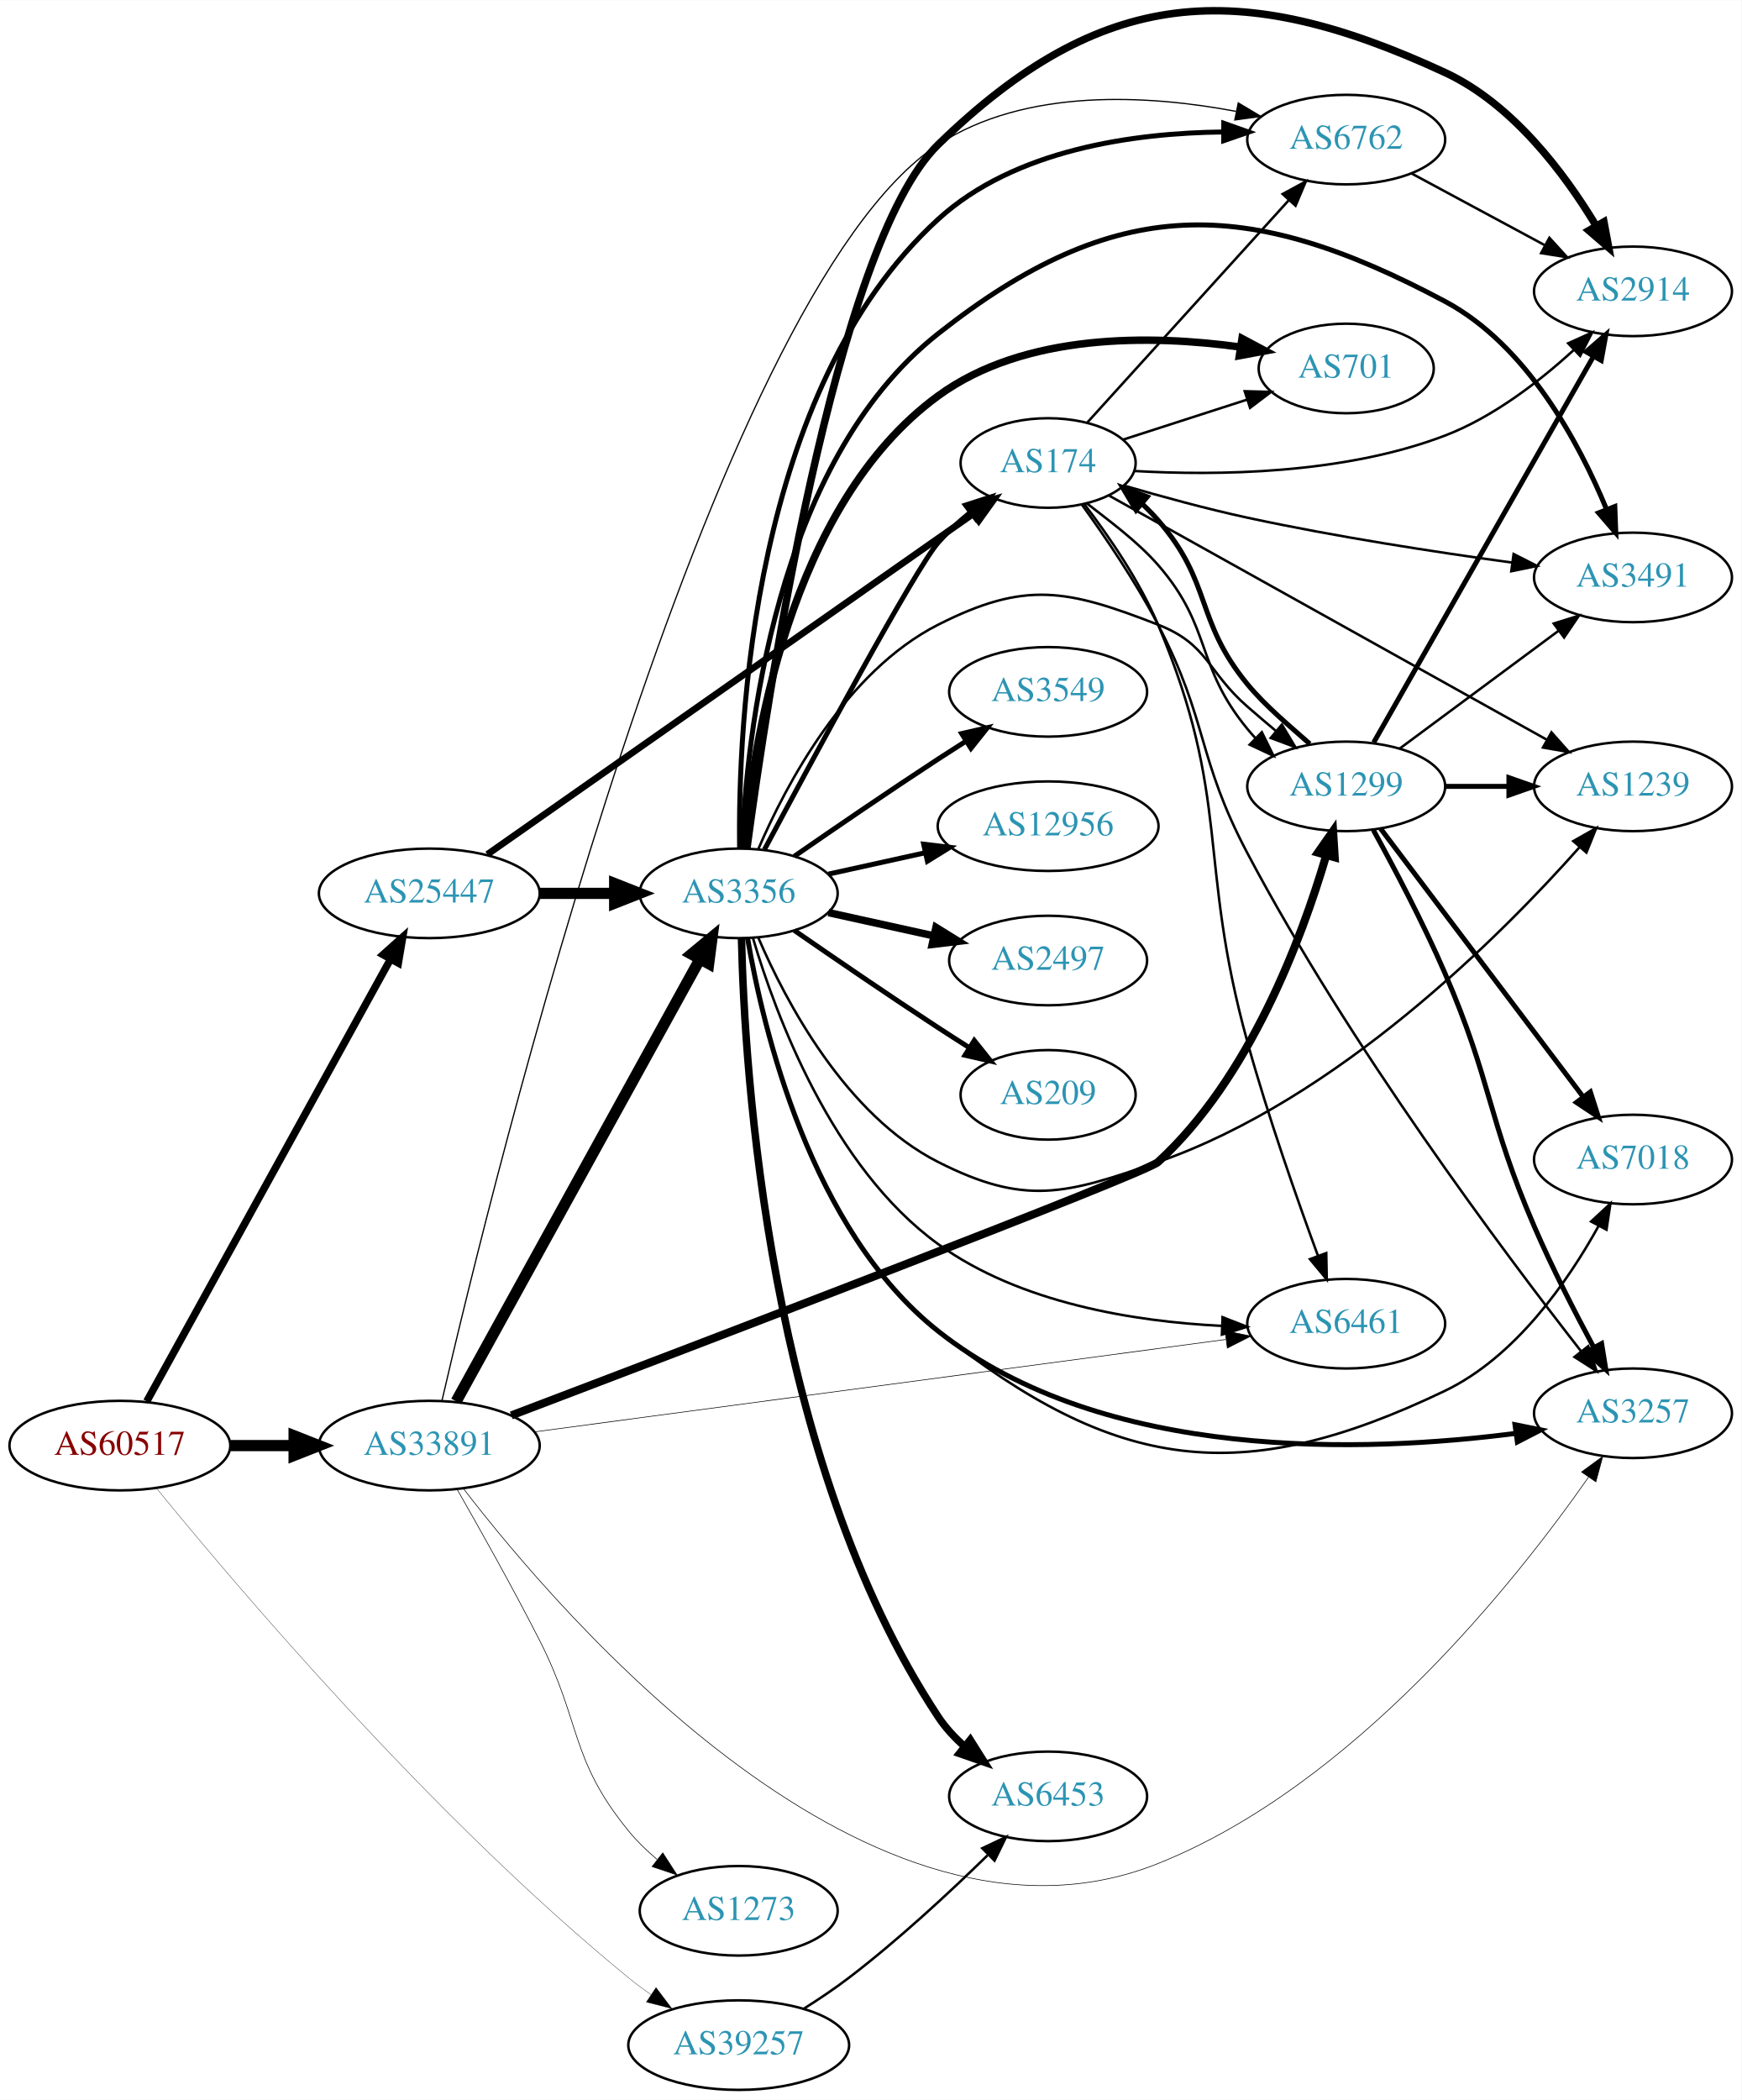
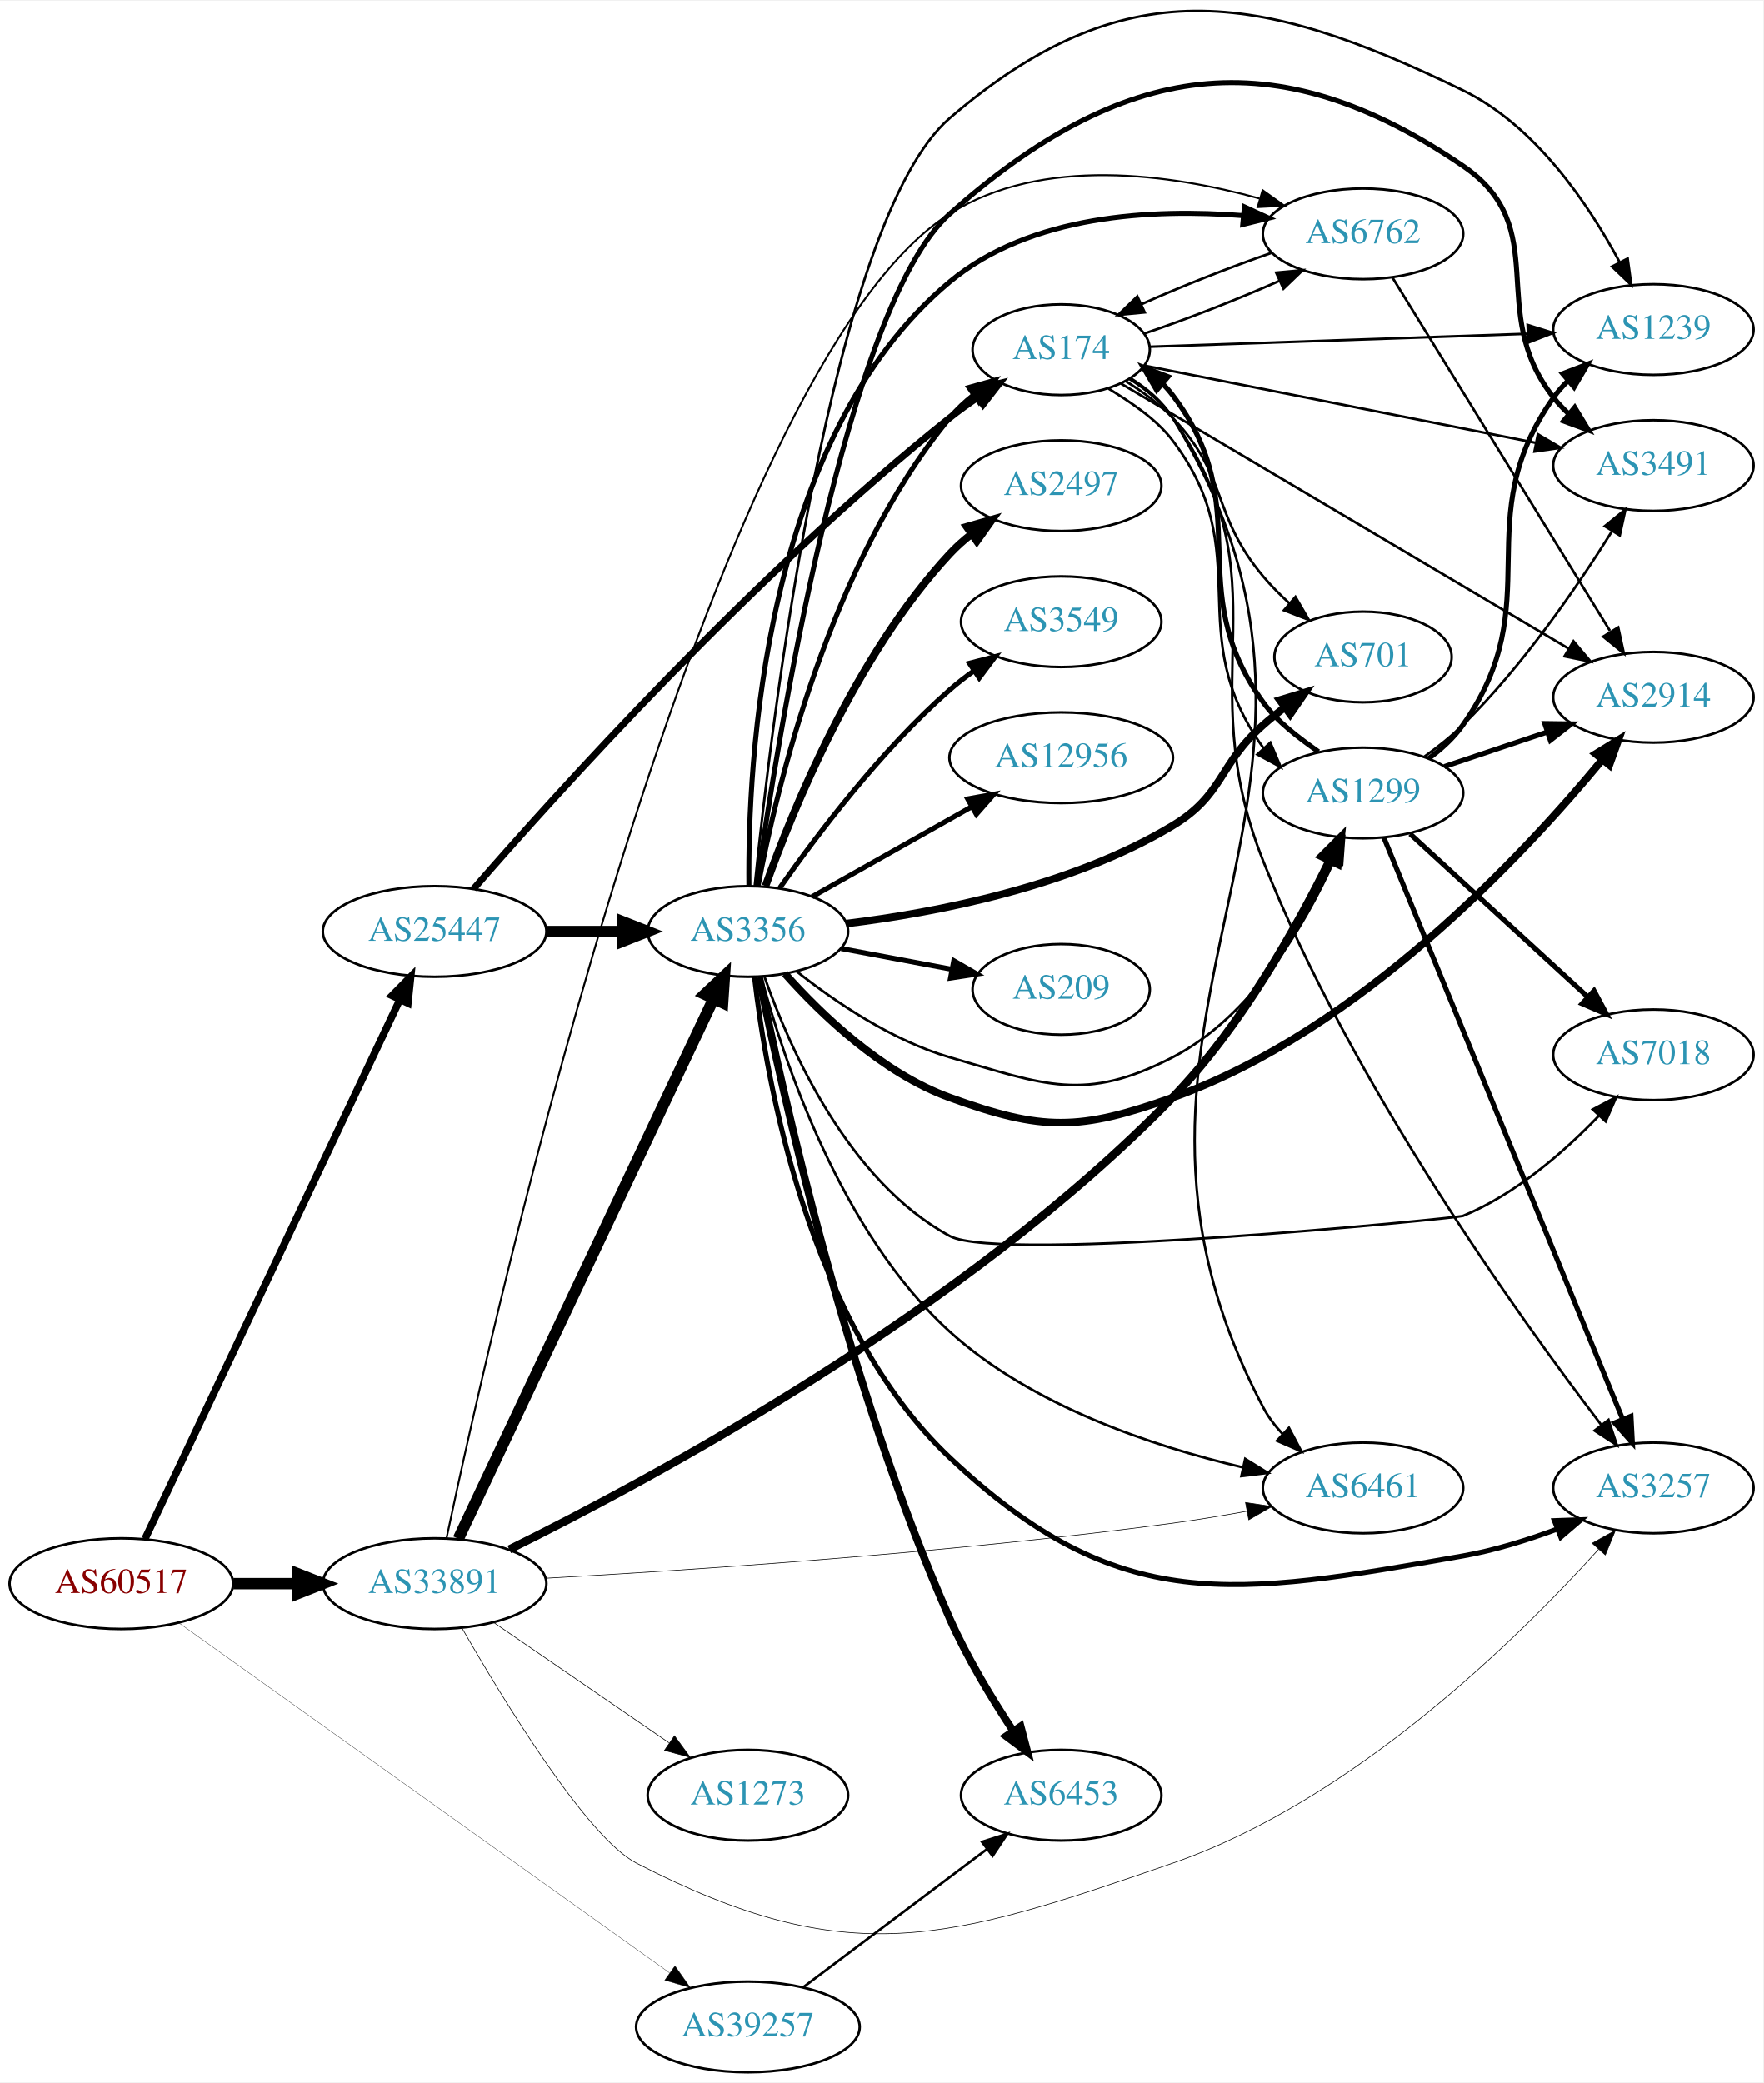
- <svg xmlns="http://www.w3.org/2000/svg" xmlns:xlink="http://www.w3.org/1999/xlink" width="700pt" height="844pt" viewBox="0.00 0.00 700.15 844.05">
-   <g id="graph0" class="graph" transform="scale(1 1) rotate(0) translate(4 840.055)">
-     <polygon fill="white" stroke="none" points="-4,4 -4,-840.055 696.155,-840.055 696.155,4 -4,4" />
+ <svg xmlns="http://www.w3.org/2000/svg" xmlns:xlink="http://www.w3.org/1999/xlink" width="700pt" height="827pt" viewBox="0.00 0.00 700.15 826.58">
+   <g id="graph0" class="graph" transform="scale(1 1) rotate(0) translate(4 822.583)">
+     <polygon fill="white" stroke="none" points="-4,4 -4,-822.583 696.155,-822.583 696.155,4 -4,4" />
    <g id="node1" class="node">
      <g id="a_node1">
        <a xlink:href="/asn/60517" xlink:title="AS60517 ~ AS-CABLEVISION [AT]">
-           <ellipse fill="#ffffff" stroke="black" cx="44.196" cy="-259" rx="44.393" ry="18" />
-           <text text-anchor="middle" x="44.196" y="-255.3" font-family="Times,serif" font-size="14.00" fill="#880000">AS60517</text>
+           <ellipse fill="#ffffff" stroke="black" cx="44.196" cy="-194" rx="44.393" ry="18" />
+           <text text-anchor="middle" x="44.196" y="-190.3" font-family="Times,serif" font-size="14.00" fill="#880000">AS60517</text>
        </a>
      </g>
    </g>
    <g id="node2" class="node">
      <g id="a_node2">
        <a xlink:href="/asn/25447" xlink:title="AS25447 ~ Hackl-Str. 1, Object 2 [AT]">
-           <ellipse fill="#ffffff" stroke="black" cx="168.588" cy="-481" rx="44.393" ry="18" />
-           <text text-anchor="middle" x="168.588" y="-477.3" font-family="Times,serif" font-size="14.00" fill="#2c94b3">AS25447</text>
+           <ellipse fill="#ffffff" stroke="black" cx="168.588" cy="-453" rx="44.393" ry="18" />
+           <text text-anchor="middle" x="168.588" y="-449.3" font-family="Times,serif" font-size="14.00" fill="#2c94b3">AS25447</text>
        </a>
      </g>
    </g>
    <g id="edge1" class="edge">
-       <path fill="none" stroke="black" stroke-width="3" d="M55.005,-276.792C76.453,-315.695 127.622,-408.507 152.917,-454.389" />
-       <polygon fill="black" stroke="black" stroke-width="3" points="150.009,-456.364 157.902,-463.432 156.139,-452.984 150.009,-456.364" />
+       <path fill="none" stroke="black" stroke-width="2.919" d="M53.609,-211.802C74.658,-256.345 129.706,-372.836 154.796,-425.929" />
+       <polygon fill="black" stroke="black" stroke-width="2.919" points="151.68,-427.527 159.117,-435.073 158.009,-424.537 151.68,-427.527" />
    </g>
    <g id="node3" class="node">
      <g id="a_node3">
        <a xlink:href="/asn/33891" xlink:title="AS33891 ~ CORE-BACKBONE GMBH GLOBAL NETWORK [DE]">
-           <ellipse fill="#ffffff" stroke="black" cx="168.588" cy="-259" rx="44.393" ry="18" />
-           <text text-anchor="middle" x="168.588" y="-255.3" font-family="Times,serif" font-size="14.00" fill="#2c94b3">AS33891</text>
+           <ellipse fill="#ffffff" stroke="black" cx="168.588" cy="-194" rx="44.393" ry="18" />
+           <text text-anchor="middle" x="168.588" y="-190.3" font-family="Times,serif" font-size="14.00" fill="#2c94b3">AS33891</text>
        </a>
      </g>
    </g>
    <g id="edge2" class="edge">
-       <path fill="none" stroke="black" stroke-width="4.5" d="M88.692,-259C96.898,-259 105.569,-259 114.041,-259" />
-       <polygon fill="black" stroke="black" stroke-width="4.5" points="114.233,-262.938 124.233,-259 114.233,-255.063 114.233,-262.938" />
+       <path fill="none" stroke="black" stroke-width="4.5" d="M88.692,-194C96.898,-194 105.569,-194 114.041,-194" />
+       <polygon fill="black" stroke="black" stroke-width="4.5" points="114.233,-197.938 124.233,-194 114.233,-190.063 114.233,-197.938" />
    </g>
    <g id="node4" class="node">
      <g id="a_node4">
        <a xlink:href="/asn/39257" xlink:title="AS39257 ~ INC [DE]">
          <ellipse fill="#ffffff" stroke="black" cx="292.98" cy="-18" rx="44.393" ry="18" />
          <text text-anchor="middle" x="292.98" y="-14.3" font-family="Times,serif" font-size="14.00" fill="#2c94b3">AS39257</text>
        </a>
      </g>
    </g>
    <g id="edge3" class="edge">
-       <path fill="none" stroke="black" stroke-width="0.125" d="M58.987,-241.782C90.159,-203.515 169.525,-109.683 248.784,-45 251.623,-42.683 254.675,-40.409 257.796,-38.224" />
-       <polygon fill="black" stroke="black" stroke-width="0.125" points="259.737,-41.137 266.122,-32.682 255.858,-35.309 259.737,-41.137" />
+       <path fill="none" stroke="black" stroke-width="0.122" d="M67.097,-178.381C111.367,-146.809 211.561,-75.353 261.911,-39.444" />
+       <polygon fill="black" stroke="black" stroke-width="0.122" points="264.02,-42.24 270.129,-33.584 259.955,-36.541 264.02,-42.24" />
    </g>
    <g id="node5" class="node">
      <g id="a_node5">
        <a xlink:href="/asn/3356" xlink:title="AS3356 ~ Level 3 Parent, LLC [US]">
-           <ellipse fill="#ffffff" stroke="black" cx="292.98" cy="-481" rx="39.794" ry="18" />
-           <text text-anchor="middle" x="292.98" y="-477.3" font-family="Times,serif" font-size="14.00" fill="#2c94b3">AS3356</text>
+           <ellipse fill="#ffffff" stroke="black" cx="292.98" cy="-453" rx="39.794" ry="18" />
+           <text text-anchor="middle" x="292.98" y="-449.3" font-family="Times,serif" font-size="14.00" fill="#2c94b3">AS3356</text>
        </a>
      </g>
    </g>
    <g id="edge4" class="edge">
-       <path fill="none" stroke="black" stroke-width="4.5" d="M213.084,-481C222.773,-481 233.11,-481 243.002,-481" />
-       <polygon fill="black" stroke="black" stroke-width="4.5" points="243.105,-484.938 253.105,-481 243.105,-477.063 243.105,-484.938" />
+       <path fill="none" stroke="black" stroke-width="4.5" d="M213.084,-453C222.773,-453 233.11,-453 243.002,-453" />
+       <polygon fill="black" stroke="black" stroke-width="4.5" points="243.105,-456.938 253.105,-453 243.105,-449.063 243.105,-456.938" />
    </g>
    <g id="node6" class="node">
      <g id="a_node6">
        <a xlink:href="/asn/174" xlink:title="AS174 ~ Cogent Communications [US]">
-           <ellipse fill="#ffffff" stroke="black" cx="417.373" cy="-654" rx="35.194" ry="18" />
-           <text text-anchor="middle" x="417.373" y="-650.3" font-family="Times,serif" font-size="14.00" fill="#2c94b3">AS174</text>
+           <ellipse fill="#ffffff" stroke="black" cx="417.373" cy="-684" rx="35.194" ry="18" />
+           <text text-anchor="middle" x="417.373" y="-680.3" font-family="Times,serif" font-size="14.00" fill="#2c94b3">AS174</text>
        </a>
      </g>
    </g>
    <g id="edge5" class="edge">
-       <path fill="none" stroke="black" stroke-width="2.7" d="M191.924,-496.658C236.695,-528.043 337.387,-598.63 387.254,-633.588" />
-       <polygon fill="black" stroke="black" stroke-width="2.7" points="385.466,-636.608 395.664,-639.483 389.484,-630.877 385.466,-636.608" />
-     </g>
-     <g id="edge32" class="edge">
-       <path fill="none" stroke="black" stroke-width="4.5" d="M179.397,-276.792C200.845,-315.695 252.014,-408.507 277.309,-454.389" />
-       <polygon fill="black" stroke="black" stroke-width="4.5" points="274.018,-456.575 282.295,-463.432 280.915,-452.773 274.018,-456.575" />
-     </g>
-     <g id="node11" class="node">
-       <g id="a_node11">
-         <a xlink:href="/asn/6762" xlink:title="AS6762 ~ TELECOM ITALIA SPARKLE S.p.A. [IT]">
-           <ellipse fill="#ffffff" stroke="black" cx="537.215" cy="-784" rx="39.794" ry="18" />
-           <text text-anchor="middle" x="537.215" y="-780.3" font-family="Times,serif" font-size="14.00" fill="#2c94b3">AS6762</text>
-         </a>
-       </g>
-     </g>
-     <g id="edge33" class="edge">
-       <path fill="none" stroke="black" stroke-width="0.5" d="M173.652,-276.945C193.291,-361.886 281.191,-721.937 373.176,-782 408.448,-805.031 457.804,-801.962 492.952,-795.355" />
-       <polygon fill="black" stroke="black" stroke-width="0.5" points="493.822,-798.749 502.918,-793.316 492.42,-791.891 493.822,-798.749" />
+       <path fill="none" stroke="black" stroke-width="2.7" d="M184.028,-469.887C215.871,-506.554 295.482,-595.126 373.176,-657 376.696,-659.803 380.523,-662.558 384.395,-665.174" />
+       <polygon fill="black" stroke="black" stroke-width="2.7" points="382.548,-668.147 392.846,-670.642 386.351,-662.271 382.548,-668.147" />
+     </g>
+     <g id="edge30" class="edge">
+       <path fill="none" stroke="black" stroke-width="4.5" d="M178.001,-211.802C199.101,-256.453 254.365,-373.399 279.369,-426.313" />
+       <polygon fill="black" stroke="black" stroke-width="4.5" points="275.838,-428.057 283.671,-435.416 282.958,-424.692 275.838,-428.057" />
    </g>
    <g id="node12" class="node">
      <g id="a_node12">
        <a xlink:href="/asn/6461" xlink:title="AS6461 ~ Zayo Bandwidth [US]">
-           <ellipse fill="#ffffff" stroke="black" cx="537.215" cy="-308" rx="39.794" ry="18" />
-           <text text-anchor="middle" x="537.215" y="-304.3" font-family="Times,serif" font-size="14.00" fill="#2c94b3">AS6461</text>
-         </a>
-       </g>
-     </g>
-     <g id="edge31" class="edge">
-       <path fill="none" stroke="black" stroke-width="0.25" d="M210.932,-264.526C279.473,-273.686 416.242,-291.965 488.67,-301.646" />
-       <polygon fill="black" stroke="black" stroke-width="0.25" points="488.498,-305.154 498.873,-303.009 489.425,-298.215 488.498,-305.154" />
+           <ellipse fill="#ffffff" stroke="black" cx="537.215" cy="-232" rx="39.794" ry="18" />
+           <text text-anchor="middle" x="537.215" y="-228.3" font-family="Times,serif" font-size="14.00" fill="#2c94b3">AS6461</text>
+         </a>
+       </g>
+     </g>
+     <g id="edge32" class="edge">
+       <path fill="none" stroke="black" stroke-width="0.25" d="M212.779,-196.151C269.898,-199.315 373.607,-206.168 461.569,-218 471.17,-219.292 481.41,-220.995 491.13,-222.767" />
+       <polygon fill="black" stroke="black" stroke-width="0.25" points="490.548,-226.219 501.022,-224.625 491.84,-219.34 490.548,-226.219" />
    </g>
    <g id="node13" class="node">
      <g id="a_node13">
+         <a xlink:href="/asn/6762" xlink:title="AS6762 ~ TELECOM ITALIA SPARKLE S.p.A. [IT]">
+           <ellipse fill="#ffffff" stroke="black" cx="537.215" cy="-730" rx="39.794" ry="18" />
+           <text text-anchor="middle" x="537.215" y="-726.3" font-family="Times,serif" font-size="14.00" fill="#2c94b3">AS6762</text>
+         </a>
+       </g>
+     </g>
+     <g id="edge33" class="edge">
+       <path fill="none" stroke="black" stroke-width="0.75" d="M173.345,-212.164C191.891,-299.825 276.677,-677.397 373.176,-738 409.873,-761.046 460.897,-753.708 496.042,-744.06" />
+       <polygon fill="black" stroke="black" stroke-width="0.75" points="497.34,-747.327 505.957,-741.162 495.376,-740.608 497.34,-747.327" />
+     </g>
+     <g id="node15" class="node">
+       <g id="a_node15">
+         <a xlink:href="/asn/3257" xlink:title="AS3257 ~ GTT [DE]">
+           <ellipse fill="#ffffff" stroke="black" cx="652.508" cy="-232" rx="39.794" ry="18" />
+           <text text-anchor="middle" x="652.508" y="-228.3" font-family="Times,serif" font-size="14.00" fill="#2c94b3">AS3257</text>
+         </a>
+       </g>
+     </g>
+     <g id="edge29" class="edge">
+       <path fill="none" stroke="black" stroke-width="0.25" d="M179.458,-176.364C195.919,-147.69 229.106,-93.133 248.784,-83 332.862,-39.704 372.181,-52.123 461.569,-83 533.385,-107.807 598.739,-172.202 630.769,-207.675" />
+       <polygon fill="black" stroke="black" stroke-width="0.25" points="628.194,-210.046 637.452,-215.197 633.427,-205.397 628.194,-210.046" />
+     </g>
+     <g id="node19" class="node">
+       <g id="a_node19">
        <a xlink:href="/asn/1299" xlink:title="AS1299 ~ Telia Carrier [EU]">
-           <ellipse fill="#ffffff" stroke="black" cx="537.215" cy="-524" rx="39.794" ry="18" />
-           <text text-anchor="middle" x="537.215" y="-520.3" font-family="Times,serif" font-size="14.00" fill="#2c94b3">AS1299</text>
-         </a>
-       </g>
-     </g>
-     <g id="edge30" class="edge">
-       <path fill="none" stroke="black" stroke-width="3.25" d="M201.572,-271.141C276.309,-299.555 456.485,-368.34 461.569,-373 498.332,-406.701 519.241,-462.514 529.104,-496.021" />
-       <polygon fill="black" stroke="black" stroke-width="3.25" points="525.85,-497.379 531.925,-506.06 532.589,-495.486 525.85,-497.379" />
-     </g>
-     <g id="node14" class="node">
-       <g id="a_node14">
-         <a xlink:href="/asn/3257" xlink:title="AS3257 ~ GTT [DE]">
-           <ellipse fill="#ffffff" stroke="black" cx="652.508" cy="-272" rx="39.794" ry="18" />
-           <text text-anchor="middle" x="652.508" y="-268.3" font-family="Times,serif" font-size="14.00" fill="#2c94b3">AS3257</text>
-         </a>
-       </g>
-     </g>
-     <g id="edge29" class="edge">
-       <path fill="none" stroke="black" stroke-width="0.25" d="M182.298,-241.735C221.762,-190.379 346.459,-44.937 461.569,-91 540.532,-122.599 605.352,-204.392 634.654,-246.349" />
-       <polygon fill="black" stroke="black" stroke-width="0.25" points="631.816,-248.399 640.36,-254.665 637.588,-244.439 631.816,-248.399" />
+           <ellipse fill="#ffffff" stroke="black" cx="537.215" cy="-508" rx="39.794" ry="18" />
+           <text text-anchor="middle" x="537.215" y="-504.3" font-family="Times,serif" font-size="14.00" fill="#2c94b3">AS1299</text>
+         </a>
+       </g>
+     </g>
+     <g id="edge31" class="edge">
+       <path fill="none" stroke="black" stroke-width="3.25" d="M198.235,-207.582C254.152,-235.162 379.528,-302.35 461.569,-387 488.834,-415.133 510.985,-454.894 523.882,-481.05" />
+       <polygon fill="black" stroke="black" stroke-width="3.25" points="520.871,-482.865 528.363,-490.356 527.178,-479.827 520.871,-482.865" />
    </g>
    <g id="node21" class="node">
      <g id="a_node21">
        <a xlink:href="/asn/1273" xlink:title="AS1273 ~ Vodafone Group PLC [EU]">
-           <ellipse fill="#ffffff" stroke="black" cx="292.98" cy="-72" rx="39.794" ry="18" />
-           <text text-anchor="middle" x="292.98" y="-68.3" font-family="Times,serif" font-size="14.00" fill="#2c94b3">AS1273</text>
+           <ellipse fill="#ffffff" stroke="black" cx="292.98" cy="-110" rx="39.794" ry="18" />
+           <text text-anchor="middle" x="292.98" y="-106.3" font-family="Times,serif" font-size="14.00" fill="#2c94b3">AS1273</text>
        </a>
      </g>
    </g>
    <g id="edge34" class="edge">
-       <path fill="none" stroke="black" stroke-width="0.25" d="M179.714,-241.527C188.698,-225.839 202.026,-202.099 212.784,-181 229.945,-147.345 224.875,-133.249 248.784,-104 252.096,-99.949 256.028,-96.138 260.151,-92.655" />
-       <polygon fill="black" stroke="black" stroke-width="0.25" points="262.461,-95.292 268.201,-86.387 258.161,-89.769 262.461,-95.292" />
-     </g>
-     <g id="node19" class="node">
-       <g id="a_node19">
+       <path fill="none" stroke="black" stroke-width="0.25" d="M192.037,-178.593C211.567,-165.189 240.043,-145.646 261.608,-130.845" />
+       <polygon fill="black" stroke="black" stroke-width="0.25" points="263.821,-133.571 270.086,-125.027 259.86,-127.8 263.821,-133.571" />
+     </g>
+     <g id="node18" class="node">
+       <g id="a_node18">
        <a xlink:href="/asn/6453" xlink:title="AS6453 ~ TATA COMMUNICATIONS (AMERICA) INC [US]">
-           <ellipse fill="#ffffff" stroke="black" cx="417.373" cy="-118" rx="39.794" ry="18" />
-           <text text-anchor="middle" x="417.373" y="-114.3" font-family="Times,serif" font-size="14.00" fill="#2c94b3">AS6453</text>
+           <ellipse fill="#ffffff" stroke="black" cx="417.373" cy="-110" rx="39.794" ry="18" />
+           <text text-anchor="middle" x="417.373" y="-106.3" font-family="Times,serif" font-size="14.00" fill="#2c94b3">AS6453</text>
        </a>
      </g>
    </g>
    <g id="edge41" class="edge">
-       <path fill="none" stroke="black" d="M319.182,-32.653C325.224,-36.463 331.551,-40.709 337.176,-45 357.053,-60.163 377.769,-79.398 393.026,-94.317" />
-       <polygon fill="black" stroke="black" points="390.902,-97.139 400.474,-101.681 395.823,-92.161 390.902,-97.139" />
-     </g>
-     <g id="edge18" class="edge">
-       <path fill="none" stroke="black" stroke-width="2" d="M303.348,-498.633C322.277,-534.117 364.056,-611.653 373.176,-622 376.956,-626.288 381.4,-630.356 385.974,-634.064" />
-       <polygon fill="black" stroke="black" stroke-width="2" points="384.147,-637.071 394.232,-640.319 388.374,-631.491 384.147,-637.071" />
+       <path fill="none" stroke="black" d="M315.02,-33.815C335.141,-48.94 365.631,-71.859 387.914,-88.608" />
+       <polygon fill="black" stroke="black" points="385.917,-91.486 396.014,-94.697 390.123,-85.89 385.917,-91.486" />
+     </g>
+     <g id="edge13" class="edge">
+       <path fill="none" stroke="black" stroke-width="2" d="M297.004,-471.033C304.179,-509.16 325.343,-599.189 373.176,-657 375.904,-660.296 379.143,-663.311 382.603,-666.032" />
+       <polygon fill="black" stroke="black" stroke-width="2" points="380.735,-668.997 390.94,-671.846 384.739,-663.255 380.735,-668.997" />
    </g>
    <g id="node7" class="node">
      <g id="a_node7">
-         <a xlink:href="/asn/3491" xlink:title="AS3491 ~ PCCW Global, Inc. [US]">
-           <ellipse fill="#ffffff" stroke="black" cx="652.508" cy="-608" rx="39.794" ry="18" />
-           <text text-anchor="middle" x="652.508" y="-604.3" font-family="Times,serif" font-size="14.00" fill="#2c94b3">AS3491</text>
-         </a>
-       </g>
-     </g>
-     <g id="edge19" class="edge">
-       <path fill="none" stroke="black" stroke-width="2" d="M294.274,-499.241C296.057,-542.953 307.192,-653.912 373.176,-706 444.376,-762.205 496.798,-761.642 576.862,-719 609.759,-701.479 630.747,-662.298 641.828,-635.503" />
-       <polygon fill="black" stroke="black" stroke-width="2" points="645.197,-636.499 645.594,-625.911 638.682,-633.94 645.197,-636.499" />
+         <a xlink:href="/asn/2497" xlink:title="AS2497 ~ Internet Initiative Japan Inc. [JP]">
+           <ellipse fill="#ffffff" stroke="black" cx="417.373" cy="-630" rx="39.794" ry="18" />
+           <text text-anchor="middle" x="417.373" y="-626.3" font-family="Times,serif" font-size="14.00" fill="#2c94b3">AS2497</text>
+         </a>
+       </g>
+     </g>
+     <g id="edge6" class="edge">
+       <path fill="none" stroke="black" stroke-width="3" d="M299.967,-471.027C310.706,-501.221 335.681,-562.668 373.176,-603 375.736,-605.753 378.636,-608.336 381.693,-610.729" />
+       <polygon fill="black" stroke="black" stroke-width="3" points="379.837,-613.704 390.026,-616.61 383.873,-607.984 379.837,-613.704" />
    </g>
    <g id="node8" class="node">
      <g id="a_node8">
        <a xlink:href="/asn/701" xlink:title="AS701 ~ UUNET [US]">
-           <ellipse fill="#ffffff" stroke="black" cx="537.215" cy="-692" rx="35.194" ry="18" />
-           <text text-anchor="middle" x="537.215" y="-688.3" font-family="Times,serif" font-size="14.00" fill="#2c94b3">AS701</text>
-         </a>
-       </g>
-     </g>
-     <g id="edge17" class="edge">
-       <path fill="none" stroke="black" stroke-width="3" d="M295.031,-499.202C298.446,-539.663 312.849,-636.962 373.176,-681 408.005,-706.424 458.95,-705.536 494.596,-700.617" />
-       <polygon fill="black" stroke="black" stroke-width="3" points="495.325,-704.046 504.675,-699.064 494.259,-697.128 495.325,-704.046" />
+           <ellipse fill="#ffffff" stroke="black" cx="537.215" cy="-562" rx="35.194" ry="18" />
+           <text text-anchor="middle" x="537.215" y="-558.3" font-family="Times,serif" font-size="14.00" fill="#2c94b3">AS701</text>
+         </a>
+       </g>
+     </g>
+     <g id="edge7" class="edge">
+       <path fill="none" stroke="black" stroke-width="3" d="M332.023,-456.132C367.673,-460.487 421.349,-470.794 461.569,-495 482.061,-507.333 479.649,-519.159 497.569,-535 500.225,-537.348 503.088,-539.674 506.013,-541.919" />
+       <polygon fill="black" stroke="black" stroke-width="3" points="504.159,-544.9 514.297,-547.98 508.293,-539.25 504.159,-544.9" />
    </g>
    <g id="node9" class="node">
      <g id="a_node9">
-         <a xlink:href="/asn/2914" xlink:title="AS2914 ~ NTT America, Inc. [US]">
-           <ellipse fill="#ffffff" stroke="black" cx="652.508" cy="-723" rx="39.794" ry="18" />
-           <text text-anchor="middle" x="652.508" y="-719.3" font-family="Times,serif" font-size="14.00" fill="#2c94b3">AS2914</text>
-         </a>
-       </g>
-     </g>
-     <g id="edge14" class="edge">
-       <path fill="none" stroke="black" stroke-width="3" d="M296.273,-498.981C304.104,-557.582 331.623,-741.604 373.176,-782 438.74,-845.738 493.886,-849.422 576.862,-811 604.1,-798.387 625.024,-770.395 637.695,-749.346" />
-       <polygon fill="black" stroke="black" stroke-width="3" points="640.814,-750.942 642.771,-740.529 634.748,-747.449 640.814,-750.942" />
+         <a xlink:href="/asn/7018" xlink:title="AS7018 ~ AT&amp;T Services, Inc. [US]">
+           <ellipse fill="#ffffff" stroke="black" cx="652.508" cy="-404" rx="39.794" ry="18" />
+           <text text-anchor="middle" x="652.508" y="-400.3" font-family="Times,serif" font-size="14.00" fill="#2c94b3">AS7018</text>
+         </a>
+       </g>
+     </g>
+     <g id="edge8" class="edge">
+       <path fill="none" stroke="black" d="M299.607,-434.884C309.405,-406.867 332.539,-353.97 373.176,-332 393.293,-321.124 574.827,-339.166 576.862,-340 597.785,-348.577 617.042,-365.414 630.755,-379.666" />
+       <polygon fill="black" stroke="black" points="628.415,-382.291 637.778,-387.25 633.551,-377.534 628.415,-382.291" />
    </g>
    <g id="node10" class="node">
      <g id="a_node10">
-         <a xlink:href="/asn/1239" xlink:title="AS1239 ~ Sprint [US]">
-           <ellipse fill="#ffffff" stroke="black" cx="652.508" cy="-524" rx="39.794" ry="18" />
-           <text text-anchor="middle" x="652.508" y="-520.3" font-family="Times,serif" font-size="14.00" fill="#2c94b3">AS1239</text>
-         </a>
-       </g>
-     </g>
-     <g id="edge23" class="edge">
-       <path fill="none" stroke="black" d="M300.905,-463.098C311.857,-437.626 335.845,-391.918 373.176,-373 408.219,-355.242 424.478,-360.053 461.569,-373 533.857,-398.233 599.242,-463.751 631.087,-499.631" />
-       <polygon fill="black" stroke="black" points="628.512,-502.003 637.726,-507.233 633.784,-497.399 628.512,-502.003" />
-     </g>
-     <g id="edge21" class="edge">
-       <path fill="none" stroke="black" stroke-width="2" d="M293.344,-499.109C292.69,-547.967 298.077,-683.408 373.176,-752 403.902,-780.063 451.772,-786.66 487.707,-787.072" />
-       <polygon fill="black" stroke="black" stroke-width="2" points="487.987,-790.571 497.971,-787.028 487.957,-783.571 487.987,-790.571" />
-     </g>
-     <g id="edge26" class="edge">
-       <path fill="none" stroke="black" d="M298.724,-462.99C307.749,-432.481 330.415,-370.944 373.176,-340 406.108,-316.169 452.188,-308.878 486.962,-307.139" />
-       <polygon fill="black" stroke="black" points="487.496,-310.622 497.363,-306.765 487.244,-303.627 487.496,-310.622" />
-     </g>
-     <g id="edge27" class="edge">
-       <path fill="none" stroke="black" d="M300.905,-498.902C311.857,-524.374 335.845,-570.082 373.176,-589 408.219,-606.758 424.956,-603.242 461.569,-589 481.797,-581.131 481.204,-570.259 497.569,-556 501.234,-552.806 505.138,-549.484 509.003,-546.241" />
-       <polygon fill="black" stroke="black" points="511.341,-548.849 516.79,-539.763 506.864,-543.467 511.341,-548.849" />
-     </g>
-     <g id="edge24" class="edge">
-       <path fill="none" stroke="black" stroke-width="2" d="M296.551,-462.966C302.708,-426.851 321.803,-345.641 373.176,-305 439.916,-252.204 545.362,-256.141 605.484,-263.937" />
-       <polygon fill="black" stroke="black" stroke-width="2" points="605.062,-267.412 615.448,-265.319 606.023,-260.479 605.062,-267.412" />
-     </g>
-     <g id="node15" class="node">
-       <g id="a_node15">
+         <a xlink:href="/asn/3491" xlink:title="AS3491 ~ PCCW Global, Inc. [US]">
+           <ellipse fill="#ffffff" stroke="black" cx="652.508" cy="-638" rx="39.794" ry="18" />
+           <text text-anchor="middle" x="652.508" y="-634.3" font-family="Times,serif" font-size="14.00" fill="#2c94b3">AS3491</text>
+         </a>
+       </g>
+     </g>
+     <g id="edge9" class="edge">
+       <path fill="none" stroke="black" stroke-width="2" d="M296.413,-470.949C304.477,-527.695 332.168,-701.619 373.176,-738 441.19,-798.337 501.766,-808.255 576.862,-757 613.127,-732.247 585.699,-699.498 612.862,-665 614.665,-662.709 616.716,-660.533 618.909,-658.484" />
+       <polygon fill="black" stroke="black" stroke-width="2" points="621.263,-661.08 626.765,-652.025 616.817,-655.672 621.263,-661.08" />
+     </g>
+     <g id="node11" class="node">
+       <g id="a_node11">
        <a xlink:href="/asn/3549" xlink:title="AS3549 ~ Level 3 Parent, LLC [US]">
-           <ellipse fill="#ffffff" stroke="black" cx="417.373" cy="-562" rx="39.794" ry="18" />
-           <text text-anchor="middle" x="417.373" y="-558.3" font-family="Times,serif" font-size="14.00" fill="#2c94b3">AS3549</text>
-         </a>
-       </g>
+           <ellipse fill="#ffffff" stroke="black" cx="417.373" cy="-576" rx="39.794" ry="18" />
+           <text text-anchor="middle" x="417.373" y="-572.3" font-family="Times,serif" font-size="14.00" fill="#2c94b3">AS3549</text>
+         </a>
+       </g>
+     </g>
+     <g id="edge10" class="edge">
+       <path fill="none" stroke="black" stroke-width="2" d="M305.691,-470.386C320.001,-490.801 345.721,-524.928 373.176,-549 376.158,-551.615 379.421,-554.142 382.775,-556.532" />
+       <polygon fill="black" stroke="black" stroke-width="2" points="380.933,-559.51 391.19,-562.162 384.825,-553.692 380.933,-559.51" />
+     </g>
+     <g id="edge11" class="edge">
+       <path fill="none" stroke="black" d="M298.262,-435.102C306.923,-402.589 329.522,-333.544 373.176,-294 405.758,-264.486 453.816,-248.508 489.32,-240.205" />
+       <polygon fill="black" stroke="black" points="490.433,-243.543 499.44,-237.965 488.92,-236.709 490.433,-243.543" />
+     </g>
+     <g id="edge12" class="edge">
+       <path fill="none" stroke="black" stroke-width="2" d="M293.38,-471.262C292.896,-519.181 298.832,-649.078 373.176,-711 405.163,-737.642 453.732,-740.065 489.544,-737.235" />
+       <polygon fill="black" stroke="black" stroke-width="2" points="490.126,-740.695 499.748,-736.261 489.461,-733.727 490.126,-740.695" />
+     </g>
+     <g id="node14" class="node">
+       <g id="a_node14">
+         <a xlink:href="/asn/12956" xlink:title="AS12956 ~ TELXIUS [ES]">
+           <ellipse fill="#ffffff" stroke="black" cx="417.373" cy="-522" rx="44.393" ry="18" />
+           <text text-anchor="middle" x="417.373" y="-518.3" font-family="Times,serif" font-size="14.00" fill="#2c94b3">AS12956</text>
+         </a>
+       </g>
+     </g>
+     <g id="edge14" class="edge">
+       <path fill="none" stroke="black" stroke-width="2" d="M318.454,-466.797C336.603,-477.029 361.589,-491.115 381.779,-502.497" />
+       <polygon fill="black" stroke="black" stroke-width="2" points="380.246,-505.651 390.676,-507.513 383.683,-499.553 380.246,-505.651" />
    </g>
    <g id="edge15" class="edge">
-       <path fill="none" stroke="black" stroke-width="2" d="M315.337,-495.901C331.188,-506.877 353.391,-522.079 373.176,-535 376.758,-537.339 380.529,-539.759 384.289,-542.144" />
-       <polygon fill="black" stroke="black" stroke-width="2" points="382.623,-545.231 392.95,-547.596 386.352,-539.307 382.623,-545.231" />
+       <path fill="none" stroke="black" stroke-width="2" d="M295.587,-435.017C300.141,-394.86 316.723,-297.25 373.176,-244 440.226,-180.755 486.075,-189.085 576.862,-205 589.375,-207.194 602.556,-211.309 614.301,-215.677" />
+       <polygon fill="black" stroke="black" stroke-width="2" points="613.195,-219.002 623.783,-219.369 615.735,-212.479 613.195,-219.002" />
    </g>
    <g id="node16" class="node">
      <g id="a_node16">
-         <a xlink:href="/asn/7018" xlink:title="AS7018 ~ AT&amp;T Services, Inc. [US]">
-           <ellipse fill="#ffffff" stroke="black" cx="652.508" cy="-374" rx="39.794" ry="18" />
-           <text text-anchor="middle" x="652.508" y="-370.3" font-family="Times,serif" font-size="14.00" fill="#2c94b3">AS7018</text>
+         <a xlink:href="/asn/2914" xlink:title="AS2914 ~ NTT America, Inc. [US]">
+           <ellipse fill="#ffffff" stroke="black" cx="652.508" cy="-546" rx="39.794" ry="18" />
+           <text text-anchor="middle" x="652.508" y="-542.3" font-family="Times,serif" font-size="14.00" fill="#2c94b3">AS2914</text>
        </a>
      </g>
    </g>
    <g id="edge16" class="edge">
-       <path fill="none" stroke="black" d="M296.551,-462.966C302.708,-426.851 321.803,-345.641 373.176,-305 444.665,-248.447 494.673,-241.58 576.862,-281 605.283,-294.632 626.301,-324.943 638.669,-347.273" />
-       <polygon fill="black" stroke="black" points="635.665,-349.081 643.436,-356.283 641.852,-345.807 635.665,-349.081" />
+       <path fill="none" stroke="black" stroke-width="3" d="M307.679,-436.23C322.046,-420.093 346.25,-396.749 373.176,-387 410.115,-373.626 424.558,-373.825 461.569,-387 535.769,-413.415 601.017,-483.415 632.144,-521.117" />
+       <polygon fill="black" stroke="black" stroke-width="3" points="629.591,-523.525 638.61,-529.084 635.026,-519.114 629.591,-523.525" />
    </g>
    <g id="node17" class="node">
      <g id="a_node17">
-         <a xlink:href="/asn/12956" xlink:title="AS12956 ~ TELXIUS [ES]">
-           <ellipse fill="#ffffff" stroke="black" cx="417.373" cy="-508" rx="44.393" ry="18" />
-           <text text-anchor="middle" x="417.373" y="-504.3" font-family="Times,serif" font-size="14.00" fill="#2c94b3">AS12956</text>
-         </a>
-       </g>
-     </g>
-     <g id="edge20" class="edge">
-       <path fill="none" stroke="black" stroke-width="2" d="M329.053,-488.737C341.092,-491.393 354.792,-494.415 367.713,-497.266" />
-       <polygon fill="black" stroke="black" stroke-width="2" points="367.343,-500.768 377.862,-499.505 368.851,-493.932 367.343,-500.768" />
-     </g>
-     <g id="node18" class="node">
-       <g id="a_node18">
-         <a xlink:href="/asn/2497" xlink:title="AS2497 ~ Internet Initiative Japan Inc. [JP]">
-           <ellipse fill="#ffffff" stroke="black" cx="417.373" cy="-454" rx="39.794" ry="18" />
-           <text text-anchor="middle" x="417.373" y="-450.3" font-family="Times,serif" font-size="14.00" fill="#2c94b3">AS2497</text>
-         </a>
-       </g>
-     </g>
-     <g id="edge22" class="edge">
-       <path fill="none" stroke="black" stroke-width="3" d="M329.053,-473.263C342.24,-470.354 357.42,-467.005 371.386,-463.924" />
-       <polygon fill="black" stroke="black" stroke-width="3" points="372.284,-467.31 381.295,-461.738 370.776,-460.475 372.284,-467.31" />
-     </g>
-     <g id="edge25" class="edge">
-       <path fill="none" stroke="black" stroke-width="3" d="M294.105,-462.806C295.297,-409.935 304.759,-253.516 373.176,-150 376.061,-145.635 379.755,-141.647 383.763,-138.081" />
-       <polygon fill="black" stroke="black" stroke-width="3" points="386.077,-140.712 391.732,-131.753 381.724,-135.23 386.077,-140.712" />
+         <a xlink:href="/asn/1239" xlink:title="AS1239 ~ Sprint [US]">
+           <ellipse fill="#ffffff" stroke="black" cx="652.508" cy="-692" rx="39.794" ry="18" />
+           <text text-anchor="middle" x="652.508" y="-688.3" font-family="Times,serif" font-size="14.00" fill="#2c94b3">AS1239</text>
+         </a>
+       </g>
+     </g>
+     <g id="edge17" class="edge">
+       <path fill="none" stroke="black" d="M295.711,-471.218C302.009,-533.361 325.858,-735.388 373.176,-776 441.971,-835.045 495.323,-826.629 576.862,-787 605.749,-772.96 626.786,-741.727 639.028,-718.892" />
+       <polygon fill="black" stroke="black" points="642.295,-720.191 643.733,-709.695 636.063,-717.003 642.295,-720.191" />
+     </g>
+     <g id="edge18" class="edge">
+       <path fill="none" stroke="black" stroke-width="3" d="M297.467,-434.847C306.426,-390.16 332.445,-271.796 373.176,-180 380.047,-164.516 389.825,-148.351 398.341,-135.462" />
+       <polygon fill="black" stroke="black" stroke-width="3" points="401.286,-137.355 403.984,-127.11 395.486,-133.437 401.286,-137.355" />
+     </g>
+     <g id="edge19" class="edge">
+       <path fill="none" stroke="black" d="M312.339,-437.138C327.51,-425.142 350.215,-409.642 373.176,-403 410.915,-392.084 426.657,-384.985 461.569,-403 492.977,-419.208 514.053,-455.415 525.585,-480.755" />
+       <polygon fill="black" stroke="black" points="522.489,-482.414 529.674,-490.199 528.912,-479.632 522.489,-482.414" />
    </g>
    <g id="node20" class="node">
      <g id="a_node20">
        <a xlink:href="/asn/209" xlink:title="AS209 ~ CenturyLink Communications, LLC [US]">
-           <ellipse fill="#ffffff" stroke="black" cx="417.373" cy="-400" rx="35.194" ry="18" />
-           <text text-anchor="middle" x="417.373" y="-396.3" font-family="Times,serif" font-size="14.00" fill="#2c94b3">AS209</text>
-         </a>
-       </g>
+           <ellipse fill="#ffffff" stroke="black" cx="417.373" cy="-430" rx="35.194" ry="18" />
+           <text text-anchor="middle" x="417.373" y="-426.3" font-family="Times,serif" font-size="14.00" fill="#2c94b3">AS209</text>
+         </a>
+       </g>
+     </g>
+     <g id="edge20" class="edge">
+       <path fill="none" stroke="black" stroke-width="2" d="M330.04,-446.224C343.771,-443.643 359.546,-440.679 373.824,-437.996" />
+       <polygon fill="black" stroke="black" stroke-width="2" points="374.724,-441.388 383.905,-436.101 373.431,-434.508 374.724,-441.388" />
+     </g>
+     <g id="edge22" class="edge">
+       <path fill="none" stroke="black" d="M443.246,-671.348C449.694,-667.329 456.298,-662.483 461.569,-657 483.917,-633.751 476.814,-618.683 497.569,-594 500.698,-590.279 504.299,-586.659 508.019,-583.274" />
+       <polygon fill="black" stroke="black" points="510.383,-585.857 515.705,-576.696 505.831,-580.539 510.383,-585.857" />
+     </g>
+     <g id="edge25" class="edge">
+       <path fill="none" stroke="black" d="M450.3,-677.7C490.531,-669.762 559.944,-656.066 605.794,-647.02" />
+       <polygon fill="black" stroke="black" points="606.636,-650.421 615.77,-645.052 605.281,-643.554 606.636,-650.421" />
+     </g>
+     <g id="edge27" class="edge">
+       <path fill="none" stroke="black" d="M444.945,-672.663C451.399,-668.649 457.582,-663.477 461.569,-657 553.509,-507.63 415.754,-419.148 497.569,-264 499.58,-260.186 502.258,-256.65 505.271,-253.428" />
+       <polygon fill="black" stroke="black" points="507.795,-255.861 512.749,-246.495 503.036,-250.727 507.795,-255.861" />
+     </g>
+     <g id="edge26" class="edge">
+       <path fill="none" stroke="black" d="M450.262,-690.374C466.901,-695.975 487.21,-703.896 503.909,-711.293" />
+       <polygon fill="black" stroke="black" points="502.718,-714.597 513.269,-715.566 505.626,-708.229 502.718,-714.597" />
+     </g>
+     <g id="edge21" class="edge">
+       <path fill="none" stroke="black" d="M444.48,-672.359C450.932,-668.344 457.231,-663.247 461.569,-657 507.108,-591.419 468.121,-555.213 497.569,-481 532.715,-392.424 598.957,-300.024 631.89,-256.917" />
+       <polygon fill="black" stroke="black" points="634.683,-259.027 638.014,-248.969 629.138,-254.755 634.683,-259.027" />
+     </g>
+     <g id="edge23" class="edge">
+       <path fill="none" stroke="black" d="M441.151,-670.517C482.7,-645.923 570.916,-593.705 618.852,-565.33" />
+       <polygon fill="black" stroke="black" points="620.772,-568.261 627.595,-560.155 617.206,-562.237 620.772,-568.261" />
+     </g>
+     <g id="edge24" class="edge">
+       <path fill="none" stroke="black" d="M452.772,-685.18C492.373,-686.539 557.714,-688.781 602.594,-690.322" />
+       <polygon fill="black" stroke="black" points="602.573,-693.823 612.687,-690.668 602.813,-686.827 602.573,-693.823" />
    </g>
    <g id="edge28" class="edge">
-       <path fill="none" stroke="black" stroke-width="2" d="M315.337,-466.099C331.188,-455.123 353.391,-439.921 373.176,-427 377.221,-424.358 381.507,-421.615 385.746,-418.933" />
-       <polygon fill="black" stroke="black" stroke-width="2" points="387.683,-421.85 394.29,-413.568 383.96,-415.921 387.683,-421.85" />
-     </g>
-     <g id="edge6" class="edge">
-       <path fill="none" stroke="black" d="M447.879,-644.923C462.691,-640.593 480.97,-635.587 497.569,-632 532.961,-624.352 573.432,-618.14 603.993,-613.954" />
-       <polygon fill="black" stroke="black" points="604.512,-617.415 613.956,-612.612 603.578,-610.478 604.512,-617.415" />
-     </g>
-     <g id="edge7" class="edge">
-       <path fill="none" stroke="black" d="M447.502,-663.393C462.516,-668.235 481.032,-674.205 497.257,-679.438" />
-       <polygon fill="black" stroke="black" points="496.421,-682.845 507.012,-682.583 498.569,-676.183 496.421,-682.845" />
-     </g>
-     <g id="edge8" class="edge">
-       <path fill="none" stroke="black" d="M452.058,-650.782C485,-648.899 536.023,-649.398 576.862,-665 596.341,-672.442 614.873,-686.785 628.599,-699.345" />
-       <polygon fill="black" stroke="black" points="626.436,-702.118 636.097,-706.468 631.258,-697.043 626.436,-702.118" />
-     </g>
-     <g id="edge9" class="edge">
-       <path fill="none" stroke="black" d="M442.01,-640.819C483.575,-617.642 569.876,-569.52 617.724,-542.839" />
-       <polygon fill="black" stroke="black" points="619.727,-545.729 626.756,-537.802 616.317,-539.616 619.727,-545.729" />
-     </g>
-     <g id="edge10" class="edge">
-       <path fill="none" stroke="black" d="M433.059,-670.202C453.412,-692.654 490.359,-733.413 514.069,-759.57" />
-       <polygon fill="black" stroke="black" points="511.66,-762.123 520.97,-767.182 516.847,-757.422 511.66,-762.123" />
-     </g>
-     <g id="edge11" class="edge">
-       <path fill="none" stroke="black" d="M431.996,-637.359C441.624,-624.79 454.097,-606.73 461.569,-589 491.222,-518.631 477.177,-494.589 497.569,-421 505.779,-391.371 517.445,-358.152 525.808,-335.443" />
-       <polygon fill="black" stroke="black" points="529.189,-336.393 529.394,-325.8 522.628,-333.953 529.189,-336.393" />
-     </g>
-     <g id="edge12" class="edge">
-       <path fill="none" stroke="black" d="M432.858,-637.842C441.907,-630.758 453.357,-622.433 461.569,-613 483.507,-587.798 476.319,-572.785 497.569,-547 498.538,-545.824 499.556,-544.658 500.61,-543.512" />
-       <polygon fill="black" stroke="black" points="503.298,-545.778 507.988,-536.277 498.397,-540.779 503.298,-545.778" />
-     </g>
-     <g id="edge13" class="edge">
-       <path fill="none" stroke="black" d="M430.964,-637.234C440.195,-624.456 452.625,-606.188 461.569,-589 481.835,-550.049 477.04,-535.813 497.569,-497 538.371,-419.856 600.255,-337.117 631.686,-296.861" />
-       <polygon fill="black" stroke="black" points="634.489,-298.96 637.913,-288.933 628.984,-294.636 634.489,-298.96" />
+       <path fill="none" stroke="black" d="M436.124,-668.588C444.927,-663.127 455.043,-656.592 461.569,-648 495.762,-602.979 464.539,-571.881 497.569,-526 497.631,-525.913 497.695,-525.826 497.758,-525.739" />
+       <polygon fill="black" stroke="black" points="500.427,-528.006 504.558,-518.249 495.245,-523.3 500.427,-528.006" />
    </g>
    <g id="edge42" class="edge">
-       <path fill="none" stroke="black" d="M563.358,-770.462C579.09,-761.992 599.573,-750.963 616.835,-741.669" />
-       <polygon fill="black" stroke="black" points="618.898,-744.533 626.043,-736.711 615.579,-738.37 618.898,-744.533" />
+       <path fill="none" stroke="black" d="M500.858,-722.444C484.458,-716.782 465.141,-709.168 449.325,-702.105" />
+       <polygon fill="black" stroke="black" points="450.534,-698.808 439.987,-697.801 447.604,-705.166 450.534,-698.808" />
+     </g>
+     <g id="edge43" class="edge">
+       <path fill="none" stroke="black" d="M548.873,-712.69C568.779,-680.361 611.715,-610.628 635.255,-572.397" />
+       <polygon fill="black" stroke="black" points="638.533,-573.749 640.796,-563.398 632.572,-570.079 638.533,-573.749" />
    </g>
    <g id="edge39" class="edge">
-       <path fill="none" stroke="black" stroke-width="2" d="M522.579,-541.095C514.624,-548.146 504.771,-556.261 497.569,-565 476.319,-590.785 483.507,-605.798 461.569,-631 459.615,-633.244 457.479,-635.425 455.235,-637.507" />
-       <polygon fill="black" stroke="black" stroke-width="2" points="452.722,-635.046 447.303,-644.15 457.217,-640.413 452.722,-635.046" />
+       <path fill="none" stroke="black" stroke-width="2" d="M519.551,-524.364C511.863,-529.813 503.211,-536.162 497.569,-544 464.539,-589.881 495.762,-620.979 461.569,-666 460.365,-667.585 459.039,-669.099 457.622,-670.538" />
+       <polygon fill="black" stroke="black" stroke-width="2" points="455.283,-667.933 449.919,-677.069 459.81,-673.272 455.283,-667.933" />
+     </g>
+     <g id="edge37" class="edge">
+       <path fill="none" stroke="black" stroke-width="2" d="M555.917,-491.75C574.873,-474.349 605.106,-446.596 626.49,-426.966" />
+       <polygon fill="black" stroke="black" stroke-width="2" points="628.93,-429.477 633.93,-420.136 624.197,-424.32 628.93,-429.477" />
    </g>
    <g id="edge40" class="edge">
-       <path fill="none" stroke="black" d="M558.732,-539.212C576.586,-552.45 602.659,-571.781 622.622,-586.583" />
-       <polygon fill="black" stroke="black" points="620.644,-589.473 630.761,-592.618 624.813,-583.85 620.644,-589.473" />
-     </g>
-     <g id="edge37" class="edge">
-       <path fill="none" stroke="black" stroke-width="2" d="M548.269,-541.66C568.265,-576.783 613.113,-655.559 636.568,-696.758" />
-       <polygon fill="black" stroke="black" stroke-width="2" points="633.649,-698.705 641.638,-705.664 639.732,-695.242 633.649,-698.705" />
+       <path fill="none" stroke="black" d="M561.681,-522.517C566.942,-526.27 572.308,-530.525 576.862,-535 600.566,-558.298 622.198,-589.801 636.002,-611.809" />
+       <polygon fill="black" stroke="black" points="633.197,-613.93 641.422,-620.609 639.158,-610.259 633.197,-613.93" />
+     </g>
+     <g id="edge36" class="edge">
+       <path fill="none" stroke="black" stroke-width="2" d="M545.474,-490.315C564.732,-443.4 617.221,-315.529 640.331,-259.229" />
+       <polygon fill="black" stroke="black" stroke-width="2" points="643.603,-260.475 644.163,-249.895 637.127,-257.817 643.603,-260.475" />
    </g>
    <g id="edge38" class="edge">
-       <path fill="none" stroke="black" stroke-width="2" d="M576.887,-524C585.09,-524 593.854,-524 602.386,-524" />
-       <polygon fill="black" stroke="black" stroke-width="2" points="602.626,-527.5 612.626,-524 602.626,-520.5 602.626,-527.5" />
+       <path fill="none" stroke="black" stroke-width="2" d="M569.473,-518.484C582.122,-522.727 596.9,-527.684 610.402,-532.212" />
+       <polygon fill="black" stroke="black" stroke-width="2" points="609.365,-535.556 619.959,-535.418 611.591,-528.92 609.365,-535.556" />
    </g>
    <g id="edge35" class="edge">
-       <path fill="none" stroke="black" stroke-width="2" d="M548.126,-506.448C556.381,-491.454 568.153,-469.172 576.862,-449 595.916,-404.863 593.807,-391.137 612.862,-347 619.937,-330.61 629.035,-312.827 636.626,-298.693" />
-       <polygon fill="black" stroke="black" stroke-width="2" points="639.894,-300.009 641.597,-289.552 633.745,-296.665 639.894,-300.009" />
-     </g>
-     <g id="edge36" class="edge">
-       <path fill="none" stroke="black" stroke-width="2" d="M550.991,-507.085C570.88,-480.752 609.36,-429.804 632.51,-399.153" />
-       <polygon fill="black" stroke="black" stroke-width="2" points="635.371,-401.173 638.605,-391.084 629.785,-396.954 635.371,-401.173" />
+       <path fill="none" stroke="black" stroke-width="2" d="M563.338,-521.742C568.405,-525.479 573.27,-529.921 576.862,-535 611.479,-583.948 578.244,-616.052 612.862,-665 614.545,-667.381 616.509,-669.621 618.642,-671.715" />
+       <polygon fill="black" stroke="black" stroke-width="2" points="616.487,-674.477 626.385,-678.258 621.005,-669.131 616.487,-674.477" />
    </g>
  </g>
</svg>
